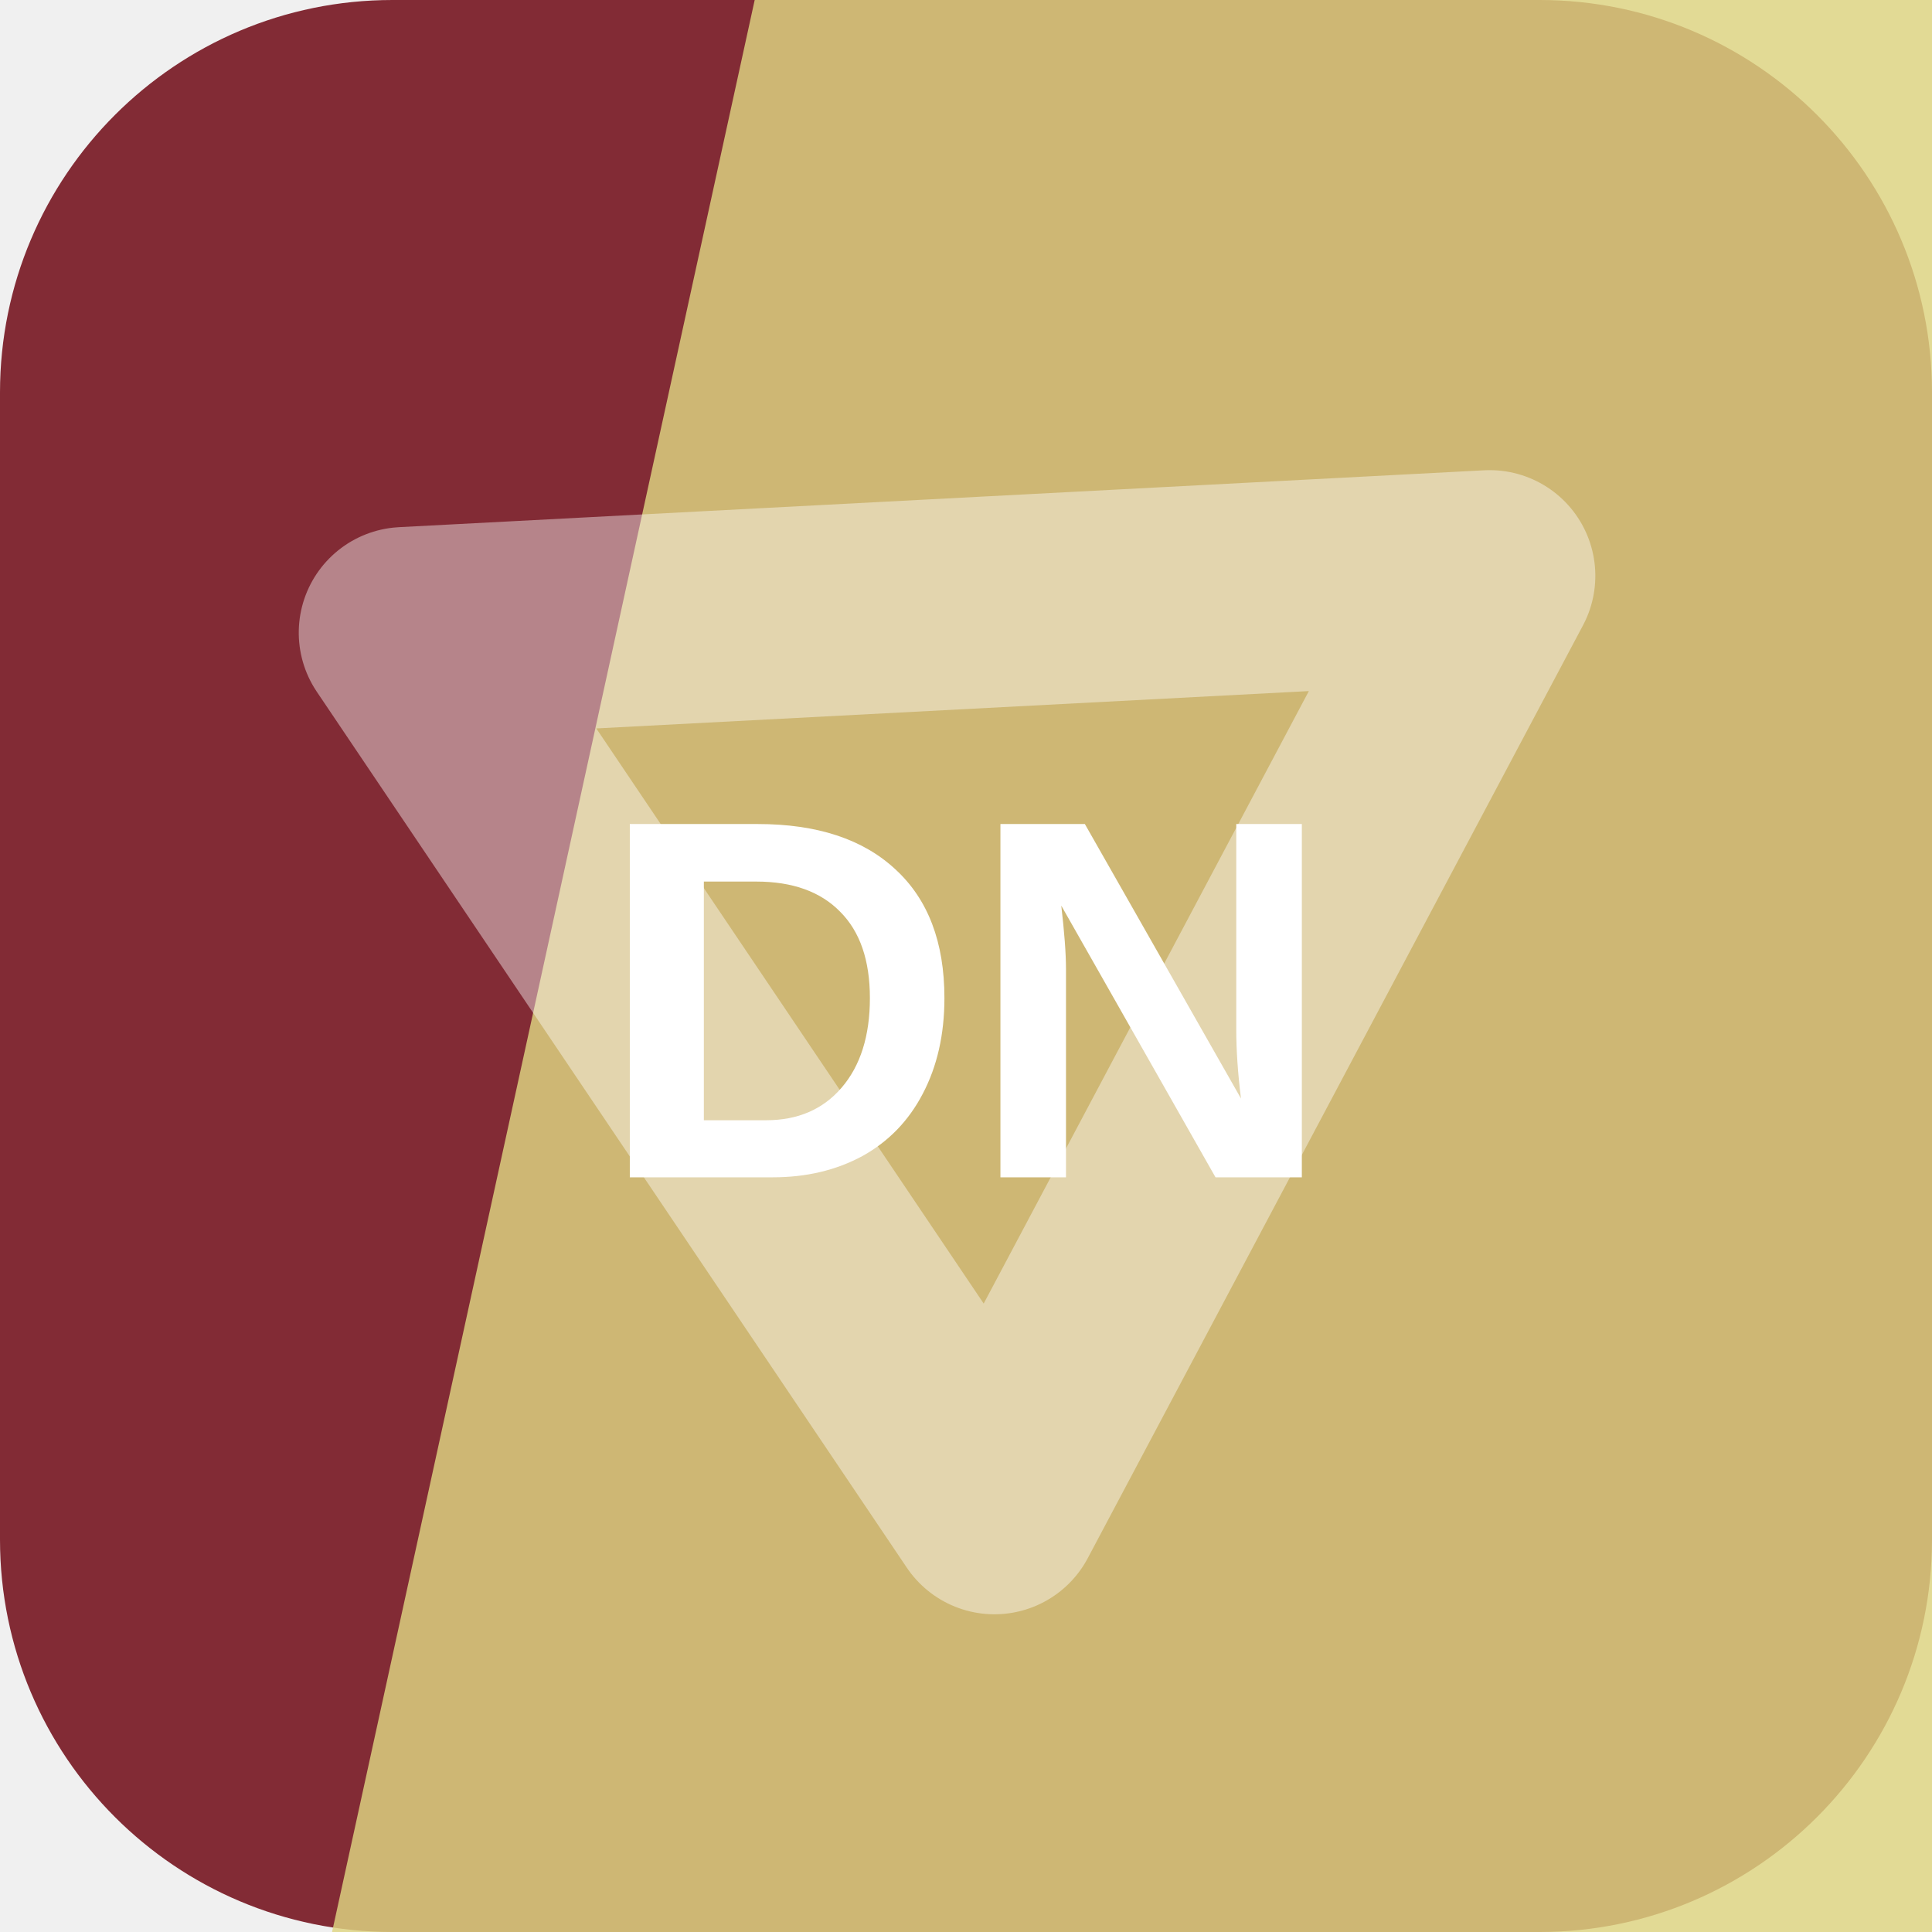
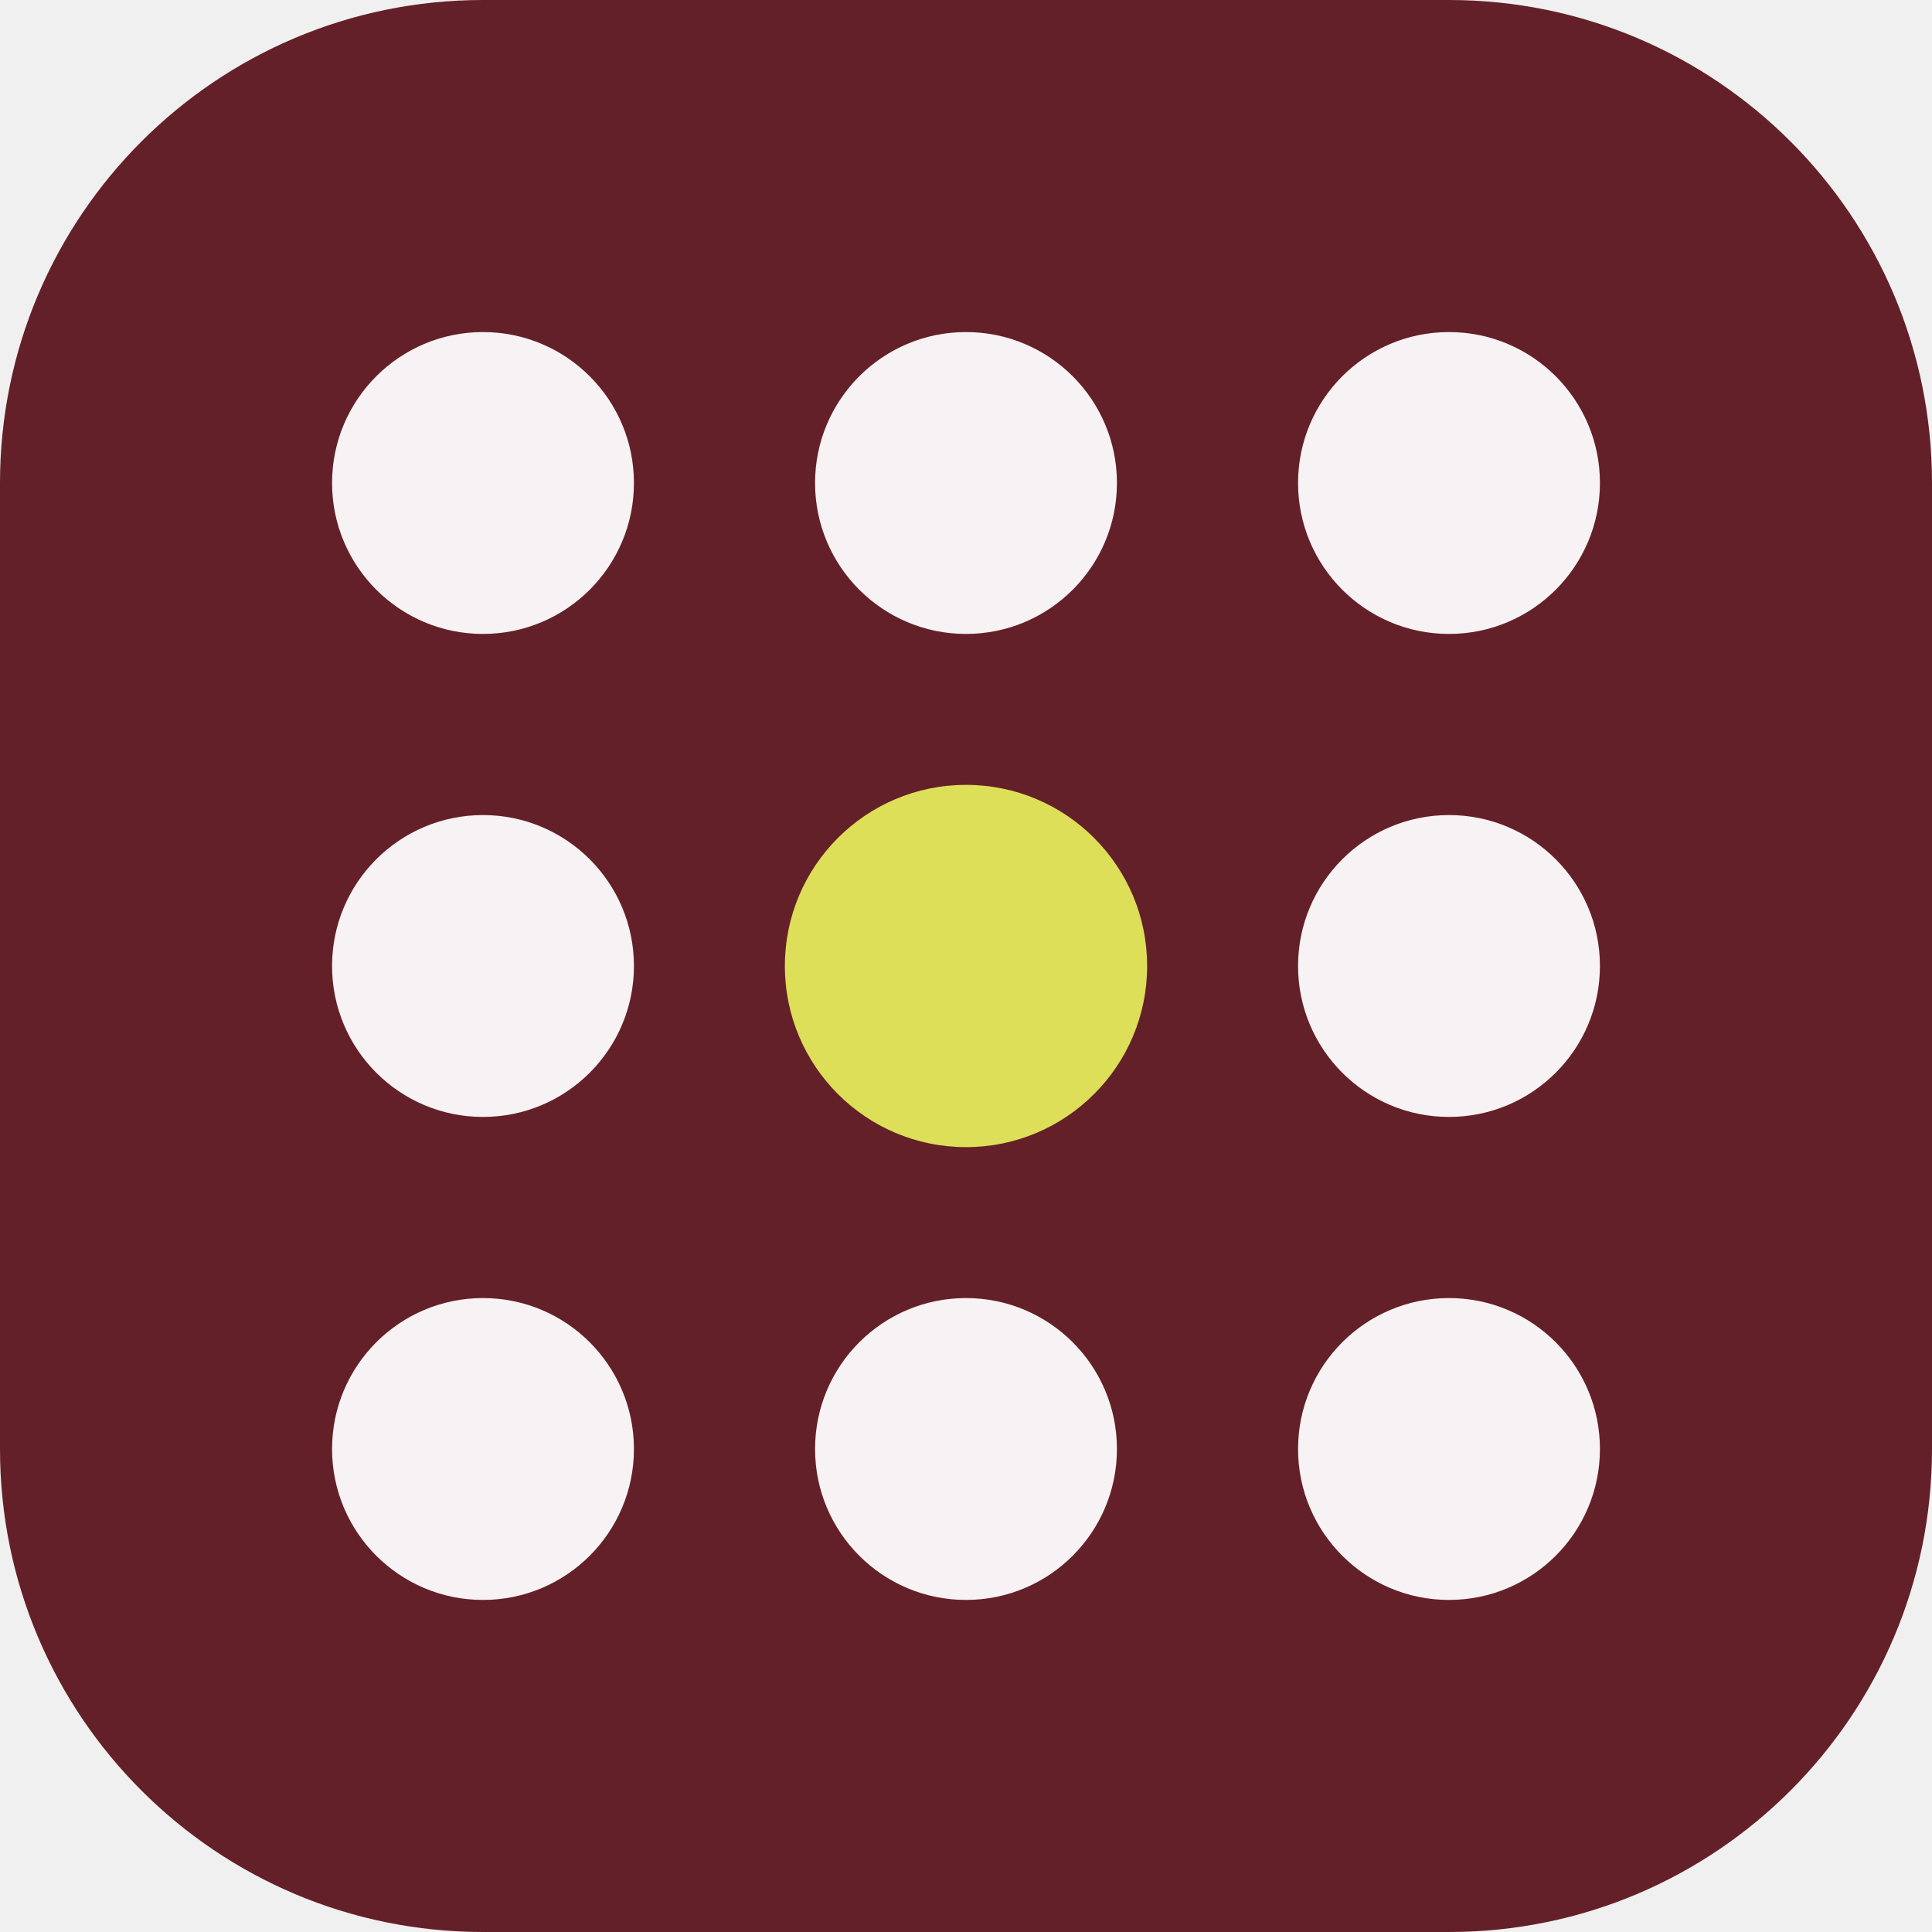
<svg xmlns="http://www.w3.org/2000/svg" width="64" height="64" viewBox="0 0 64 64" role="img">
-   <rect width="64" height="64" rx="13" fill="hsl(353 50% 34%)" />
-   <path d="M25 0h39v64H11Z" fill="hsl(54 60% 69%)" opacity="0.82" />
-   <g transform="rotate(357 32 32)" opacity="0.42">
-     <path d="M14 20h36L32 50Z" fill="none" stroke="#ffffff" stroke-width="7" stroke-linejoin="round" />
+   <rect width="64" height="64" rx="16" fill="hsl(353 51% 26%)" />
+   <g transform="rotate(90 32 32)">
+     <circle cx="16" cy="16" r="5" fill="hsl(353 24% 96%)" />
+     <circle cx="32" cy="16" r="5" fill="hsl(353 24% 96%)" />
+     <circle cx="48" cy="16" r="5" fill="hsl(353 24% 96%)" />
+     <circle cx="16" cy="32" r="5" fill="hsl(353 24% 96%)" />
+     <circle cx="32" cy="32" r="6" fill="hsl(61 68% 61%)" />
+     <circle cx="48" cy="32" r="5" fill="hsl(353 24% 96%)" />
+     <circle cx="16" cy="48" r="5" fill="hsl(353 24% 96%)" />
+     <circle cx="32" cy="48" r="5" fill="hsl(353 24% 96%)" />
+     <circle cx="48" cy="48" r="5" fill="hsl(353 24% 96%)" />
  </g>
-   <text x="32" y="39" text-anchor="middle" fill="#ffffff" font-family="Arial,Helvetica,sans-serif" font-size="17" font-weight="700" letter-spacing="0">DN</text>
</svg>
